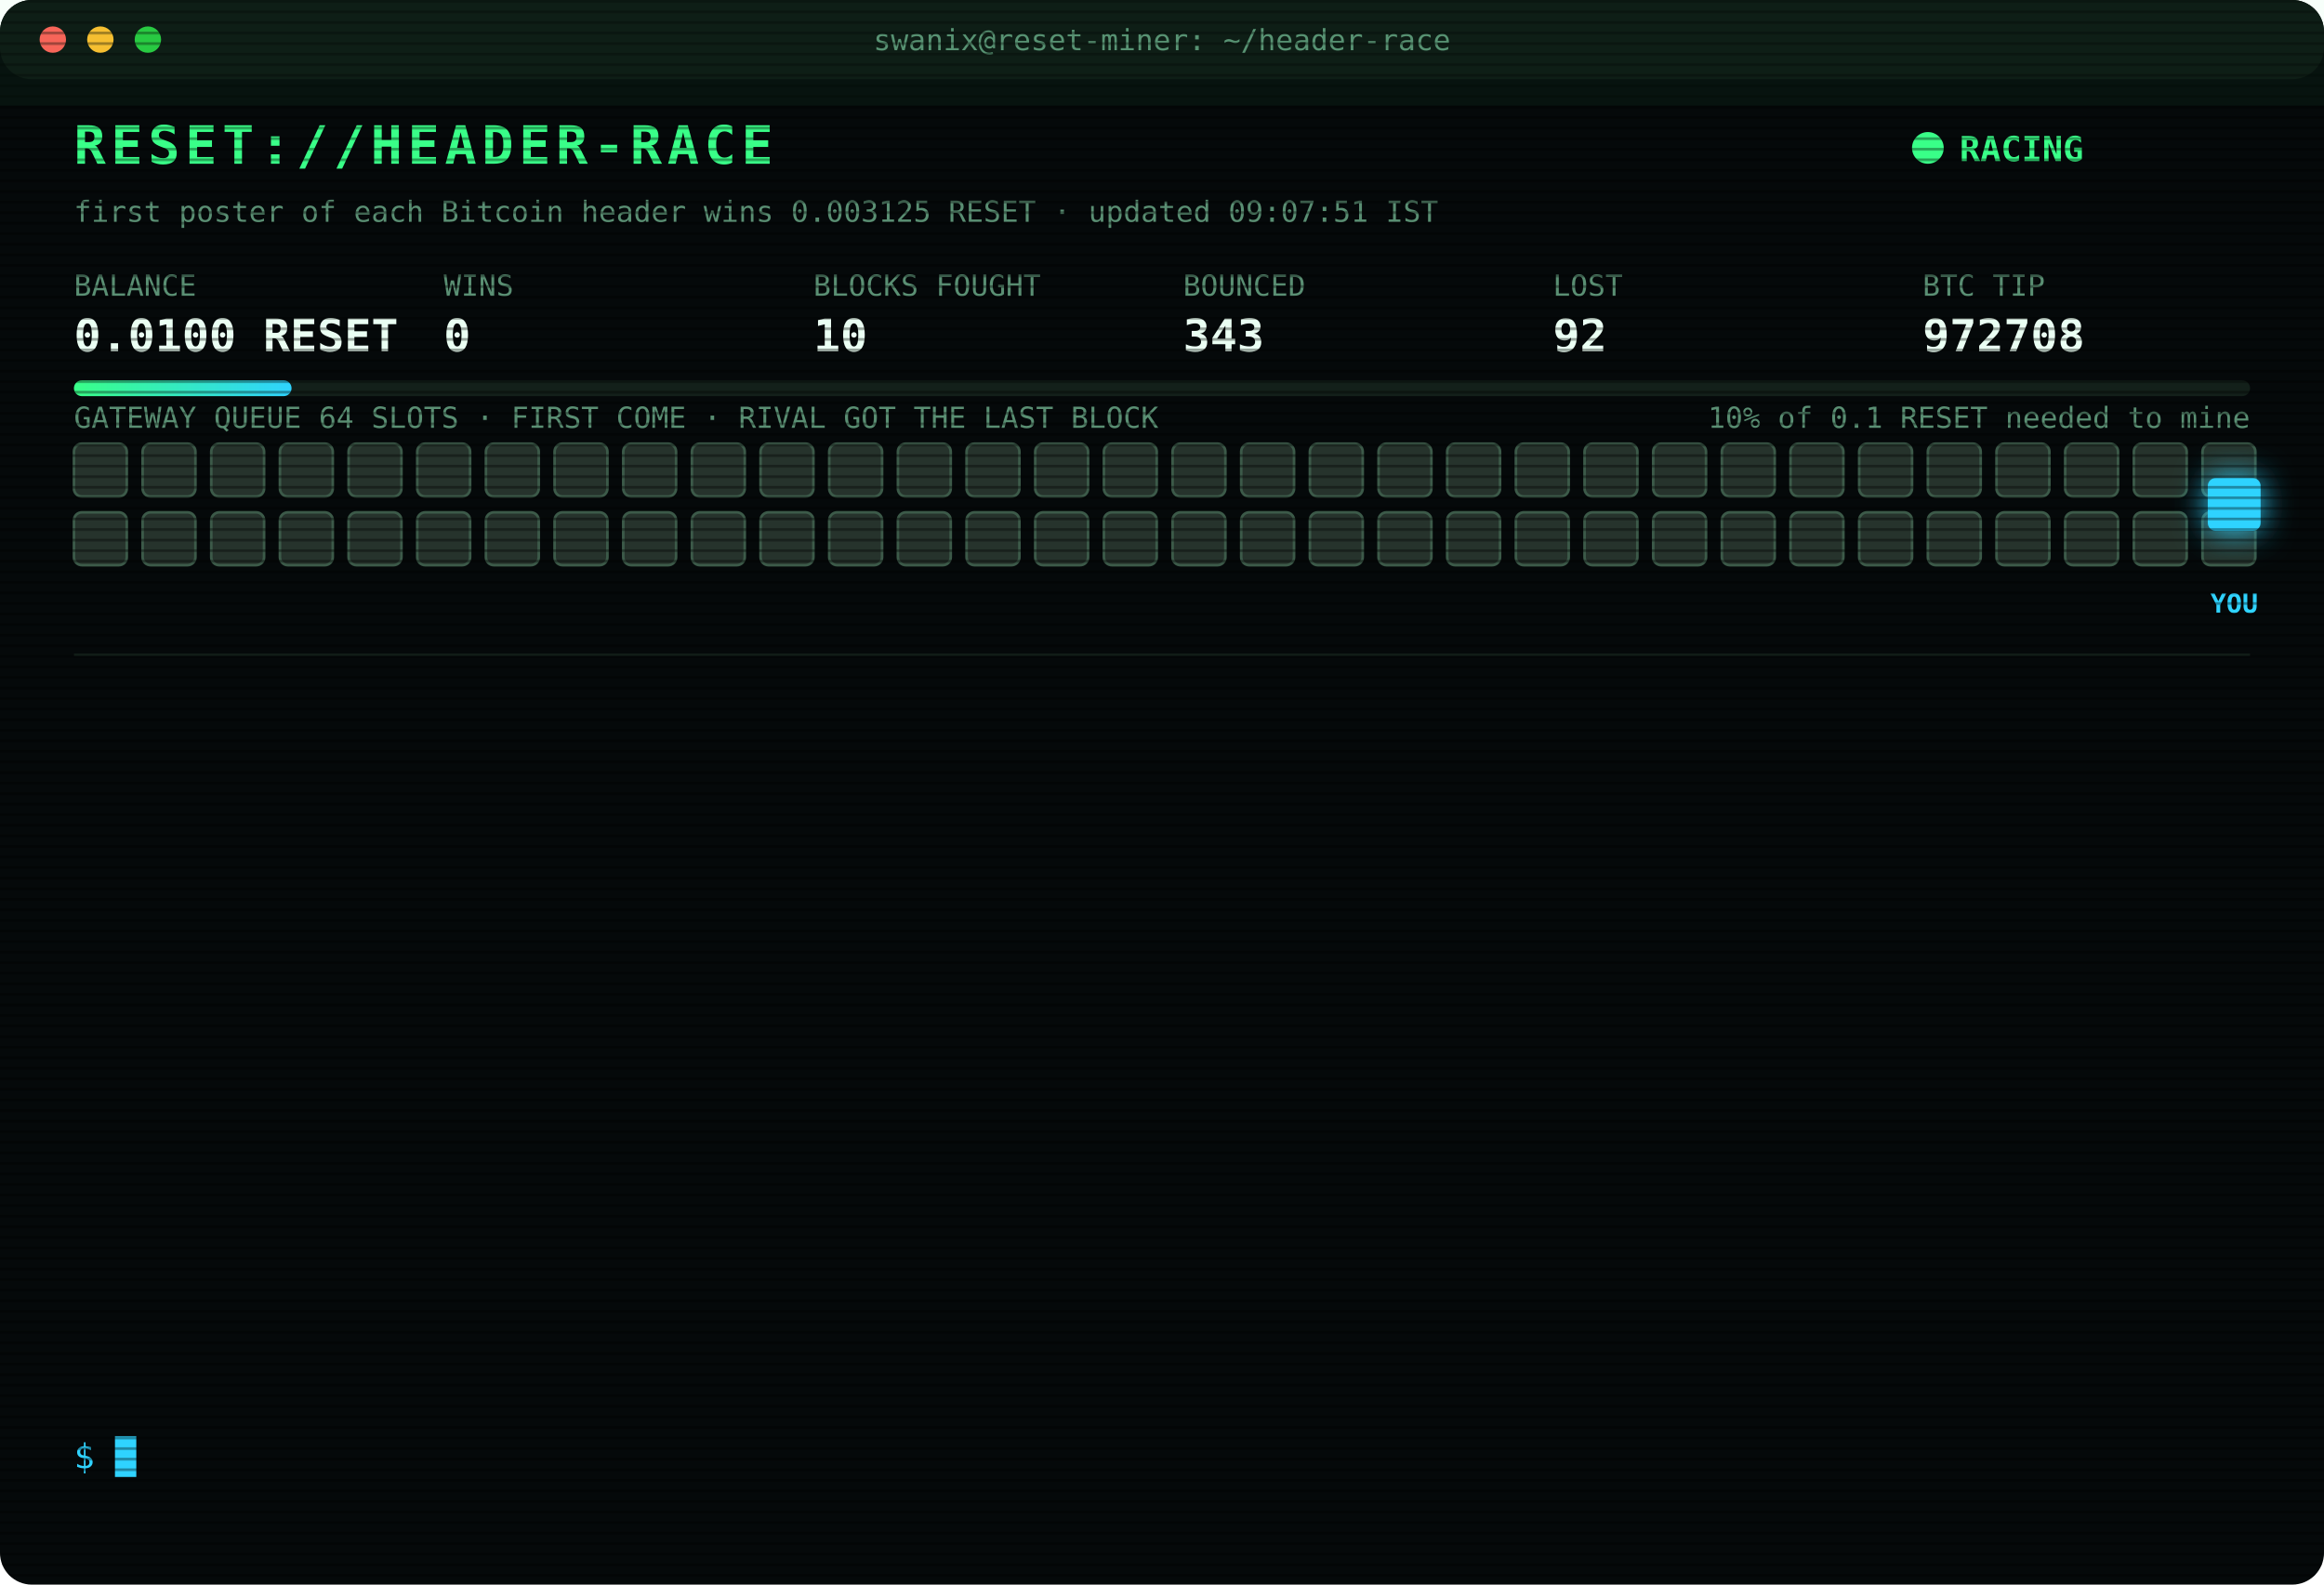
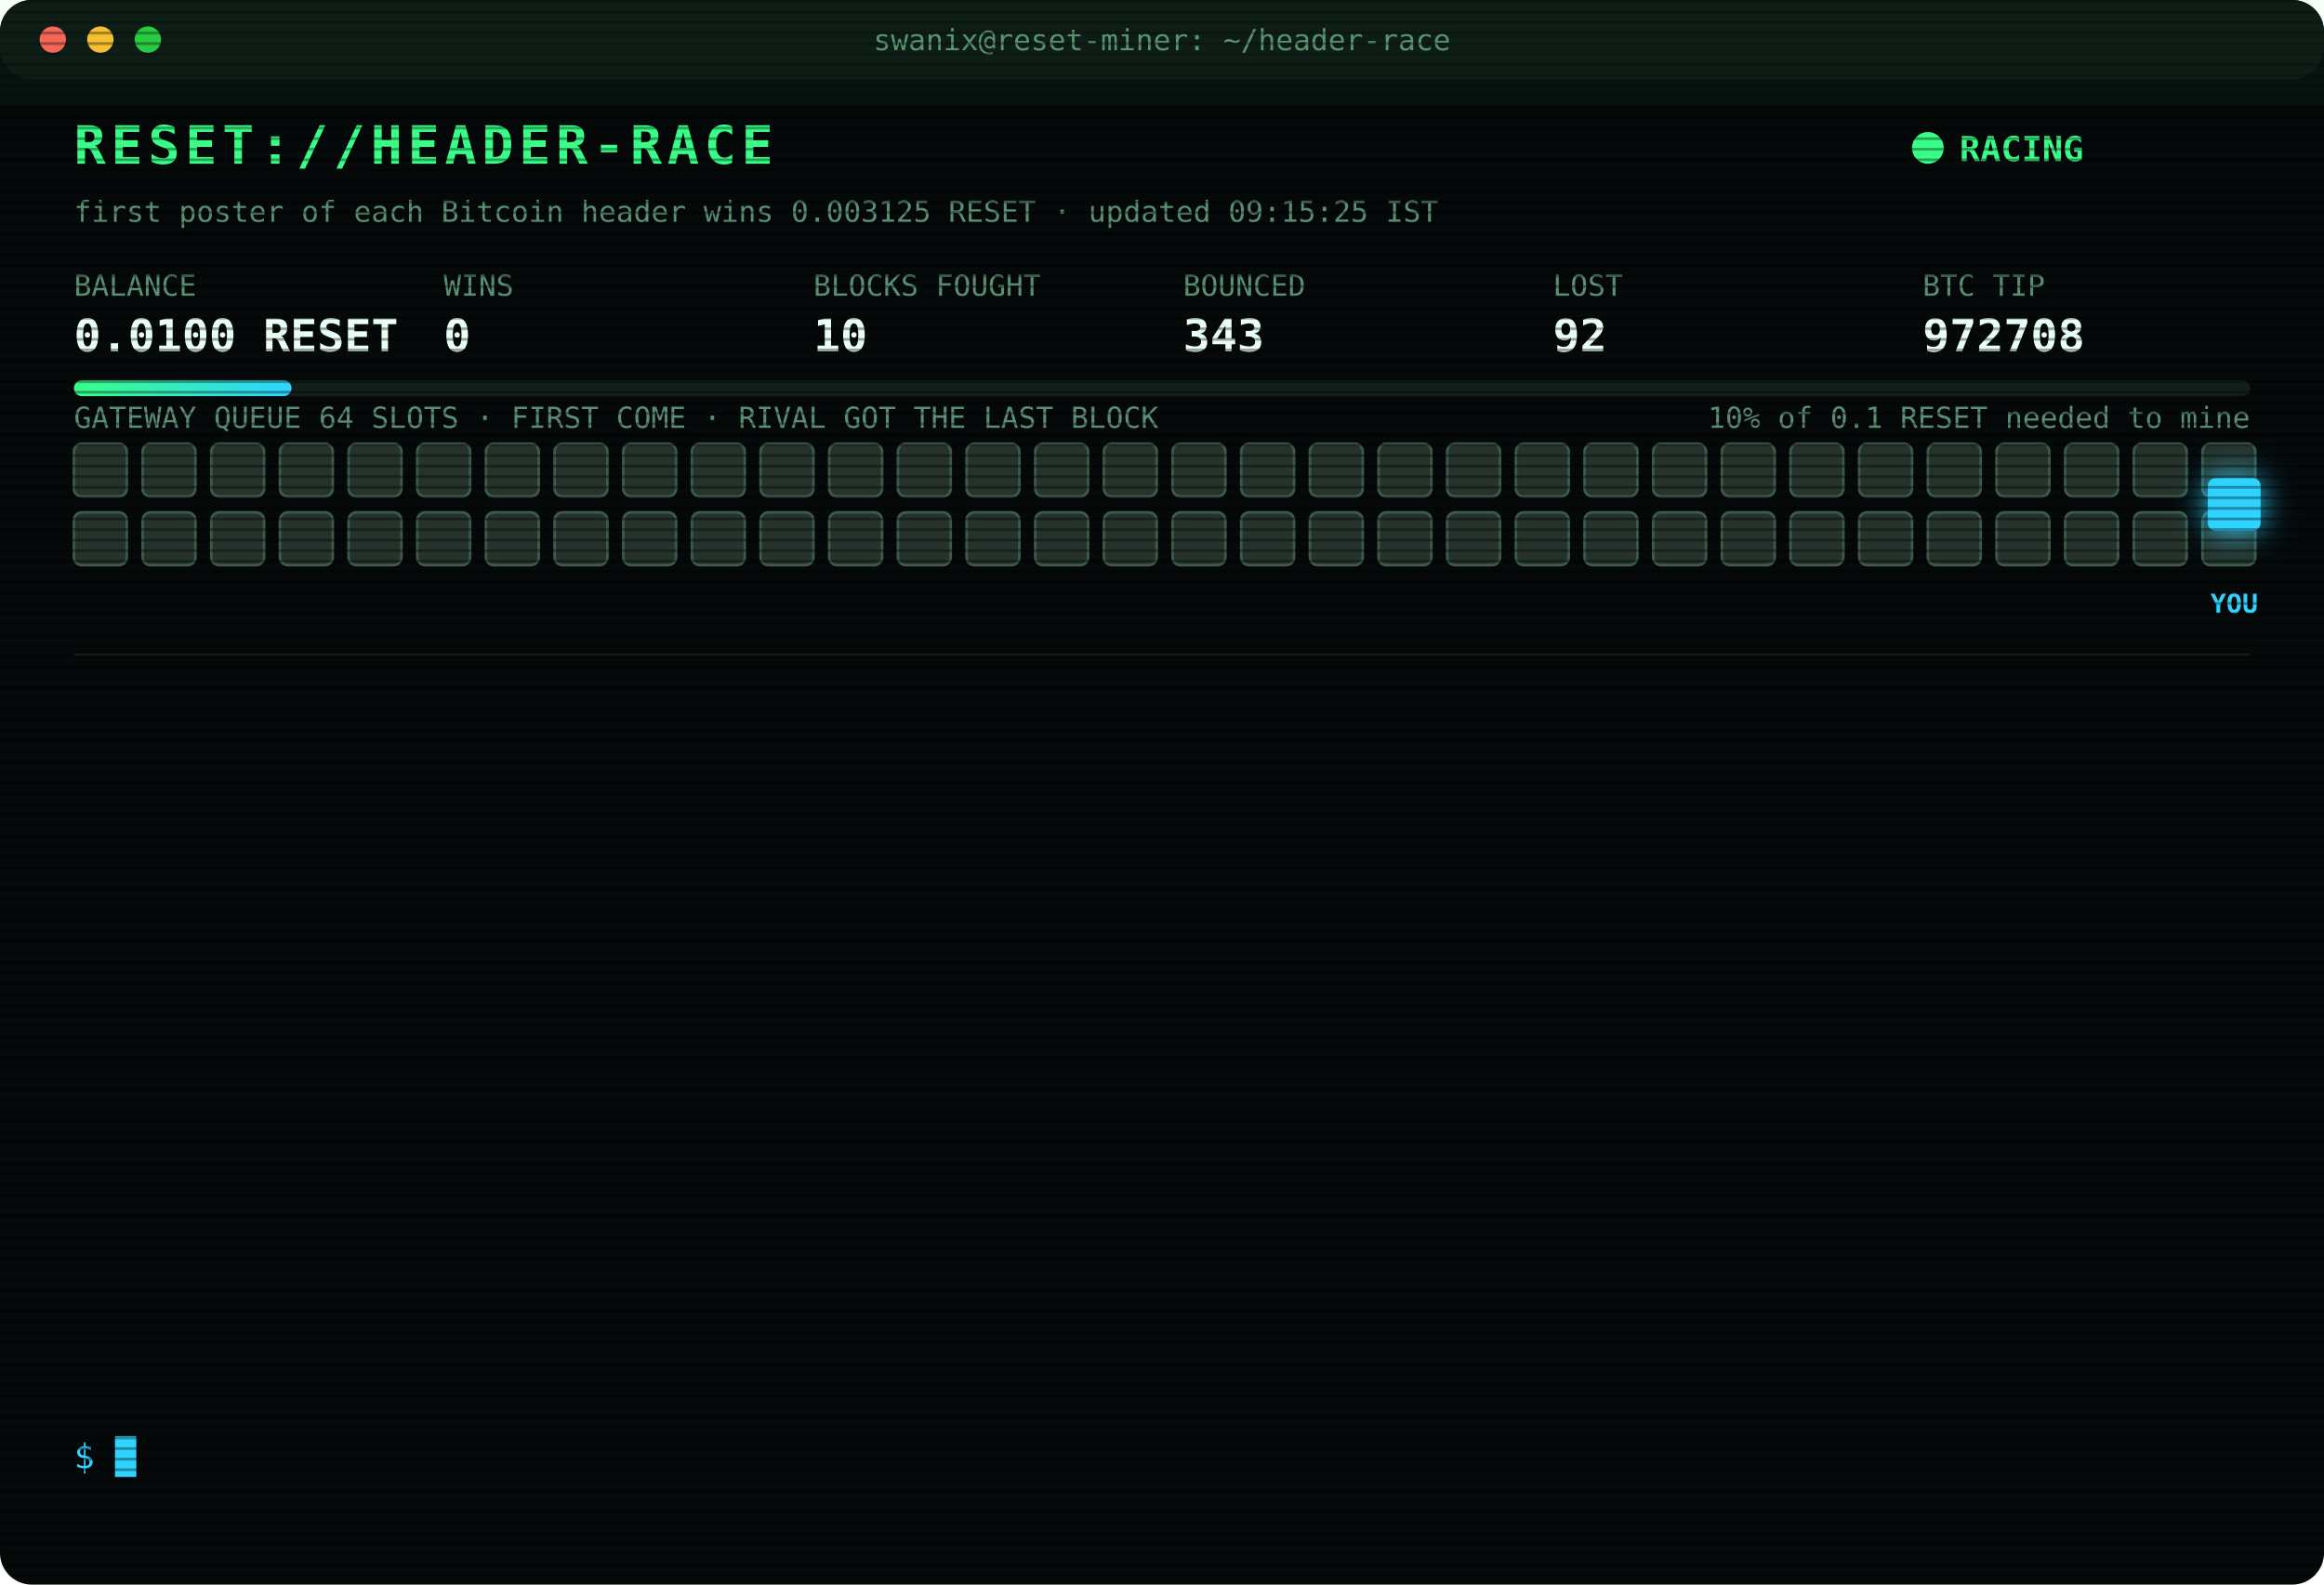
<svg xmlns="http://www.w3.org/2000/svg" width="880" height="600" viewBox="0 0 880 600" font-family="ui-monospace,SFMono-Regular,Menlo,Consolas,monospace">
  <style>
text{font-size:13px;fill:#7CFFB2}
.title{font-size:20px;font-weight:700;fill:#39FF88;letter-spacing:2px;animation:glitch 3s infinite steps(1)}
.sub{fill:#2fd3ff}.k{fill:#5a8f73;font-size:11px}.v{font-size:17px;font-weight:700;fill:#eafff3}
.ts{fill:#3f6b56}.boot{fill:#2fd3ff}.dim{fill:#5a8f73}.bad{fill:#ff4d6d}.warn{fill:#ffd23f}.mag{fill:#ff5cf0}.win{fill:#39FF88;font-weight:700}
.tag{font-size:10px;fill:#2fd3ff;font-weight:700}
.rival{fill:#26332c;stroke:#3c5a49;animation:jam 1.2s infinite alternate}
.idle{fill:#141c18;stroke:#22302a;animation:breathe 4s infinite}
.me{fill:#2fd3ff;filter:drop-shadow(0 0 6px #2fd3ff)}
.hover{animation:nudge 1.1s infinite ease-in-out}.bounce{animation:kick 1.4s infinite}
.ln{opacity:0;animation:in .4s forwards}
.cur{animation:blink 1s infinite steps(1)}
.scan{animation:scan 6s infinite linear}
.led{animation:blink 1.4s infinite}
@keyframes in{from{opacity:0;transform:translateX(-6px)}to{opacity:1;transform:none}}
@keyframes blink{50%{opacity:0}}
@keyframes jam{to{fill:#33463b}}
@keyframes breathe{50%{opacity:.4}}
@keyframes nudge{50%{transform:translateX(-10px)}}
@keyframes kick{0%,100%{transform:none}30%{transform:translateX(-14px)}55%{transform:translateX(10px) translateY(-6px)}}
@keyframes glitch{0%,92%{transform:none}93%{transform:translateX(2px);fill:#ff4d6d}95%{transform:translateX(-2px);fill:#2fd3ff}97%{transform:none}}
@keyframes scan{from{transform:translateY(-40px)}to{transform:translateY(600px)}}
</style>
  <defs>
    <pattern id="sl" width="4" height="4" patternUnits="userSpaceOnUse">
      <rect width="4" height="1" fill="#000" opacity=".35" />
    </pattern>
    <linearGradient id="bar">
      <stop offset="0" stop-color="#39FF88" />
      <stop offset="1" stop-color="#2fd3ff" />
    </linearGradient>
  </defs>
  <rect width="880" height="600" rx="12" fill="#05090a" />
  <rect width="880" height="30" rx="12" fill="#0d1512" />
  <circle cx="20" cy="15" r="5" fill="#ff5f57" />
  <circle cx="38" cy="15" r="5" fill="#febc2e" />
  <circle cx="56" cy="15" r="5" fill="#28c840" />
  <text x="440" y="19" text-anchor="middle" class="k">swanix@reset-miner: ~/header-race</text>
  <text x="28" y="62" class="title">RESET://HEADER-RACE</text>
  <circle class="led" cx="730" cy="56" r="6" fill="#39FF88" />
  <text x="742" y="61" class="win">RACING</text>
-   <text x="28" y="84" class="k">first poster of each Bitcoin header wins 0.003125 RESET · updated 09:07:51 IST</text>
+   <text x="28" y="84" class="k">first poster of each Bitcoin header wins 0.003125 RESET · updated 09:15:25 IST</text>
  <text x="28" y="112" class="k">BALANCE</text>
  <text x="28" y="133" class="v">0.0100 RESET</text>
  <text x="168" y="112" class="k">WINS</text>
  <text x="168" y="133" class="v">0</text>
  <text x="308" y="112" class="k">BLOCKS FOUGHT</text>
  <text x="308" y="133" class="v">10</text>
  <text x="448" y="112" class="k">BOUNCED</text>
  <text x="448" y="133" class="v">343</text>
  <text x="588" y="112" class="k">LOST</text>
  <text x="588" y="133" class="v">92</text>
  <text x="728" y="112" class="k">BTC TIP</text>
  <text x="728" y="133" class="v">972708</text>
  <rect x="28" y="144" width="824" height="6" rx="3" fill="#13201a" />
  <rect x="28" y="144" width="82.4" height="6" rx="3" fill="url(#bar)" />
  <text x="852" y="162" text-anchor="end" class="k">10% of 0.1 RESET needed to mine</text>
  <text x="28" y="162" class="k">GATEWAY QUEUE 64 SLOTS · FIRST COME · RIVAL GOT THE LAST BLOCK</text>
  <rect class="rival" x="28" y="168" width="20" height="20" rx="3" style="animation-delay:0.00s" />
  <rect class="rival" x="54" y="168" width="20" height="20" rx="3" style="animation-delay:0.05s" />
  <rect class="rival" x="80" y="168" width="20" height="20" rx="3" style="animation-delay:0.10s" />
  <rect class="rival" x="106" y="168" width="20" height="20" rx="3" style="animation-delay:0.15s" />
  <rect class="rival" x="132" y="168" width="20" height="20" rx="3" style="animation-delay:0.20s" />
  <rect class="rival" x="158" y="168" width="20" height="20" rx="3" style="animation-delay:0.25s" />
  <rect class="rival" x="184" y="168" width="20" height="20" rx="3" style="animation-delay:0.30s" />
  <rect class="rival" x="210" y="168" width="20" height="20" rx="3" style="animation-delay:0.35s" />
  <rect class="rival" x="236" y="168" width="20" height="20" rx="3" style="animation-delay:0.40s" />
  <rect class="rival" x="262" y="168" width="20" height="20" rx="3" style="animation-delay:0.45s" />
  <rect class="rival" x="288" y="168" width="20" height="20" rx="3" style="animation-delay:0.50s" />
  <rect class="rival" x="314" y="168" width="20" height="20" rx="3" style="animation-delay:0.55s" />
  <rect class="rival" x="340" y="168" width="20" height="20" rx="3" style="animation-delay:0.60s" />
  <rect class="rival" x="366" y="168" width="20" height="20" rx="3" style="animation-delay:0.65s" />
  <rect class="rival" x="392" y="168" width="20" height="20" rx="3" style="animation-delay:0.70s" />
  <rect class="rival" x="418" y="168" width="20" height="20" rx="3" style="animation-delay:0.75s" />
  <rect class="rival" x="444" y="168" width="20" height="20" rx="3" style="animation-delay:0.80s" />
  <rect class="rival" x="470" y="168" width="20" height="20" rx="3" style="animation-delay:0.85s" />
  <rect class="rival" x="496" y="168" width="20" height="20" rx="3" style="animation-delay:0.90s" />
  <rect class="rival" x="522" y="168" width="20" height="20" rx="3" style="animation-delay:0.95s" />
  <rect class="rival" x="548" y="168" width="20" height="20" rx="3" style="animation-delay:1.00s" />
  <rect class="rival" x="574" y="168" width="20" height="20" rx="3" style="animation-delay:1.05s" />
  <rect class="rival" x="600" y="168" width="20" height="20" rx="3" style="animation-delay:1.10s" />
  <rect class="rival" x="626" y="168" width="20" height="20" rx="3" style="animation-delay:1.15s" />
  <rect class="rival" x="652" y="168" width="20" height="20" rx="3" style="animation-delay:1.20s" />
  <rect class="rival" x="678" y="168" width="20" height="20" rx="3" style="animation-delay:1.25s" />
  <rect class="rival" x="704" y="168" width="20" height="20" rx="3" style="animation-delay:1.30s" />
  <rect class="rival" x="730" y="168" width="20" height="20" rx="3" style="animation-delay:1.35s" />
  <rect class="rival" x="756" y="168" width="20" height="20" rx="3" style="animation-delay:1.40s" />
  <rect class="rival" x="782" y="168" width="20" height="20" rx="3" style="animation-delay:1.45s" />
  <rect class="rival" x="808" y="168" width="20" height="20" rx="3" style="animation-delay:1.50s" />
  <rect class="rival" x="834" y="168" width="20" height="20" rx="3" style="animation-delay:1.55s" />
  <rect class="rival" x="28" y="194" width="20" height="20" rx="3" style="animation-delay:1.60s" />
  <rect class="rival" x="54" y="194" width="20" height="20" rx="3" style="animation-delay:1.65s" />
  <rect class="rival" x="80" y="194" width="20" height="20" rx="3" style="animation-delay:1.70s" />
  <rect class="rival" x="106" y="194" width="20" height="20" rx="3" style="animation-delay:1.75s" />
  <rect class="rival" x="132" y="194" width="20" height="20" rx="3" style="animation-delay:1.80s" />
  <rect class="rival" x="158" y="194" width="20" height="20" rx="3" style="animation-delay:1.85s" />
  <rect class="rival" x="184" y="194" width="20" height="20" rx="3" style="animation-delay:1.90s" />
  <rect class="rival" x="210" y="194" width="20" height="20" rx="3" style="animation-delay:1.95s" />
  <rect class="rival" x="236" y="194" width="20" height="20" rx="3" style="animation-delay:2.00s" />
  <rect class="rival" x="262" y="194" width="20" height="20" rx="3" style="animation-delay:2.05s" />
  <rect class="rival" x="288" y="194" width="20" height="20" rx="3" style="animation-delay:2.10s" />
  <rect class="rival" x="314" y="194" width="20" height="20" rx="3" style="animation-delay:2.15s" />
  <rect class="rival" x="340" y="194" width="20" height="20" rx="3" style="animation-delay:2.20s" />
  <rect class="rival" x="366" y="194" width="20" height="20" rx="3" style="animation-delay:2.25s" />
  <rect class="rival" x="392" y="194" width="20" height="20" rx="3" style="animation-delay:2.30s" />
  <rect class="rival" x="418" y="194" width="20" height="20" rx="3" style="animation-delay:2.35s" />
  <rect class="rival" x="444" y="194" width="20" height="20" rx="3" style="animation-delay:2.40s" />
  <rect class="rival" x="470" y="194" width="20" height="20" rx="3" style="animation-delay:2.45s" />
  <rect class="rival" x="496" y="194" width="20" height="20" rx="3" style="animation-delay:2.50s" />
  <rect class="rival" x="522" y="194" width="20" height="20" rx="3" style="animation-delay:2.55s" />
  <rect class="rival" x="548" y="194" width="20" height="20" rx="3" style="animation-delay:2.60s" />
  <rect class="rival" x="574" y="194" width="20" height="20" rx="3" style="animation-delay:2.65s" />
  <rect class="rival" x="600" y="194" width="20" height="20" rx="3" style="animation-delay:2.70s" />
  <rect class="rival" x="626" y="194" width="20" height="20" rx="3" style="animation-delay:2.75s" />
  <rect class="rival" x="652" y="194" width="20" height="20" rx="3" style="animation-delay:2.80s" />
  <rect class="rival" x="678" y="194" width="20" height="20" rx="3" style="animation-delay:2.85s" />
  <rect class="rival" x="704" y="194" width="20" height="20" rx="3" style="animation-delay:2.90s" />
  <rect class="rival" x="730" y="194" width="20" height="20" rx="3" style="animation-delay:2.95s" />
  <rect class="rival" x="756" y="194" width="20" height="20" rx="3" style="animation-delay:3.00s" />
  <rect class="rival" x="782" y="194" width="20" height="20" rx="3" style="animation-delay:3.05s" />
  <rect class="rival" x="808" y="194" width="20" height="20" rx="3" style="animation-delay:3.10s" />
  <rect class="rival" x="834" y="194" width="20" height="20" rx="3" style="animation-delay:3.15s" />
  <g class="hover">
    <rect class="me" x="836" y="181" width="20" height="20" rx="3" />
    <text class="tag" x="846" y="232" text-anchor="middle">YOU</text>
  </g>
  <line x1="28" x2="852" y1="248" y2="248" stroke="#13201a" />
  <g class="ln" style="animation-delay:0.40s">
    <text x="28" y="270" class="ts">07:47:15</text>
    <text x="104" y="270" class="bad">[LOST] #972695 taken by a rival miner</text>
  </g>
  <g class="ln" style="animation-delay:0.65s">
    <text x="28" y="292" class="ts">08:18:48</text>
    <text x="104" y="292" class="bad">[LOST] #972696 taken by a rival miner</text>
  </g>
  <g class="ln" style="animation-delay:0.90s">
    <text x="28" y="314" class="ts">08:21:20</text>
    <text x="104" y="314" class="bad">[LOST] #972697 taken by a rival miner</text>
  </g>
  <g class="ln" style="animation-delay:1.15s">
    <text x="28" y="336" class="ts">08:35:49</text>
    <text x="104" y="336" class="bad">[LOST] #972698 taken by a rival miner</text>
  </g>
  <g class="ln" style="animation-delay:1.40s">
    <text x="28" y="358" class="ts">08:39:42</text>
    <text x="104" y="358" class="bad">[LOST] #972699 taken by a rival miner</text>
  </g>
  <g class="ln" style="animation-delay:1.65s">
    <text x="28" y="380" class="ts">08:41:58</text>
    <text x="104" y="380" class="bad">[LOST] #972700 taken by a rival miner</text>
  </g>
  <g class="ln" style="animation-delay:1.90s">
    <text x="28" y="402" class="ts">08:52:04</text>
    <text x="104" y="402" class="bad">[LOST] #972702 taken by a rival miner</text>
  </g>
  <g class="ln" style="animation-delay:2.15s">
    <text x="28" y="424" class="ts">08:52:16</text>
    <text x="104" y="424" class="bad">[LOST] #972703 taken by a rival miner</text>
  </g>
  <g class="ln" style="animation-delay:2.40s">
    <text x="28" y="446" class="ts">08:57:54</text>
    <text x="104" y="446" class="bad">[LOST] #972704 taken by a rival miner</text>
  </g>
  <g class="ln" style="animation-delay:2.65s">
    <text x="28" y="468" class="ts">09:01:14</text>
    <text x="104" y="468" class="bad">[LOST] #972705 taken by a rival miner</text>
  </g>
  <g class="ln" style="animation-delay:2.90s">
    <text x="28" y="490" class="ts">09:01:21</text>
    <text x="104" y="490" class="bad">[LOST] #972706 taken by a rival miner</text>
  </g>
  <g class="ln" style="animation-delay:3.15s">
    <text x="28" y="512" class="ts">09:07:04</text>
    <text x="104" y="512" class="bad">[LOST] #972707 taken by a rival miner</text>
  </g>
  <g class="ln" style="animation-delay:3.40s">
    <text x="28" y="534" class="ts">09:07:51</text>
    <text x="104" y="534" class="bad">[LOST] #972708 taken by a rival miner</text>
  </g>
  <text x="28" y="556" class="sub">$ <tspan class="cur">█</tspan>
  </text>
  <rect width="880" height="600" rx="12" fill="url(#sl)" pointer-events="none" />
  <rect class="scan" width="880" height="40" fill="#39FF88" opacity=".04" />
</svg>
